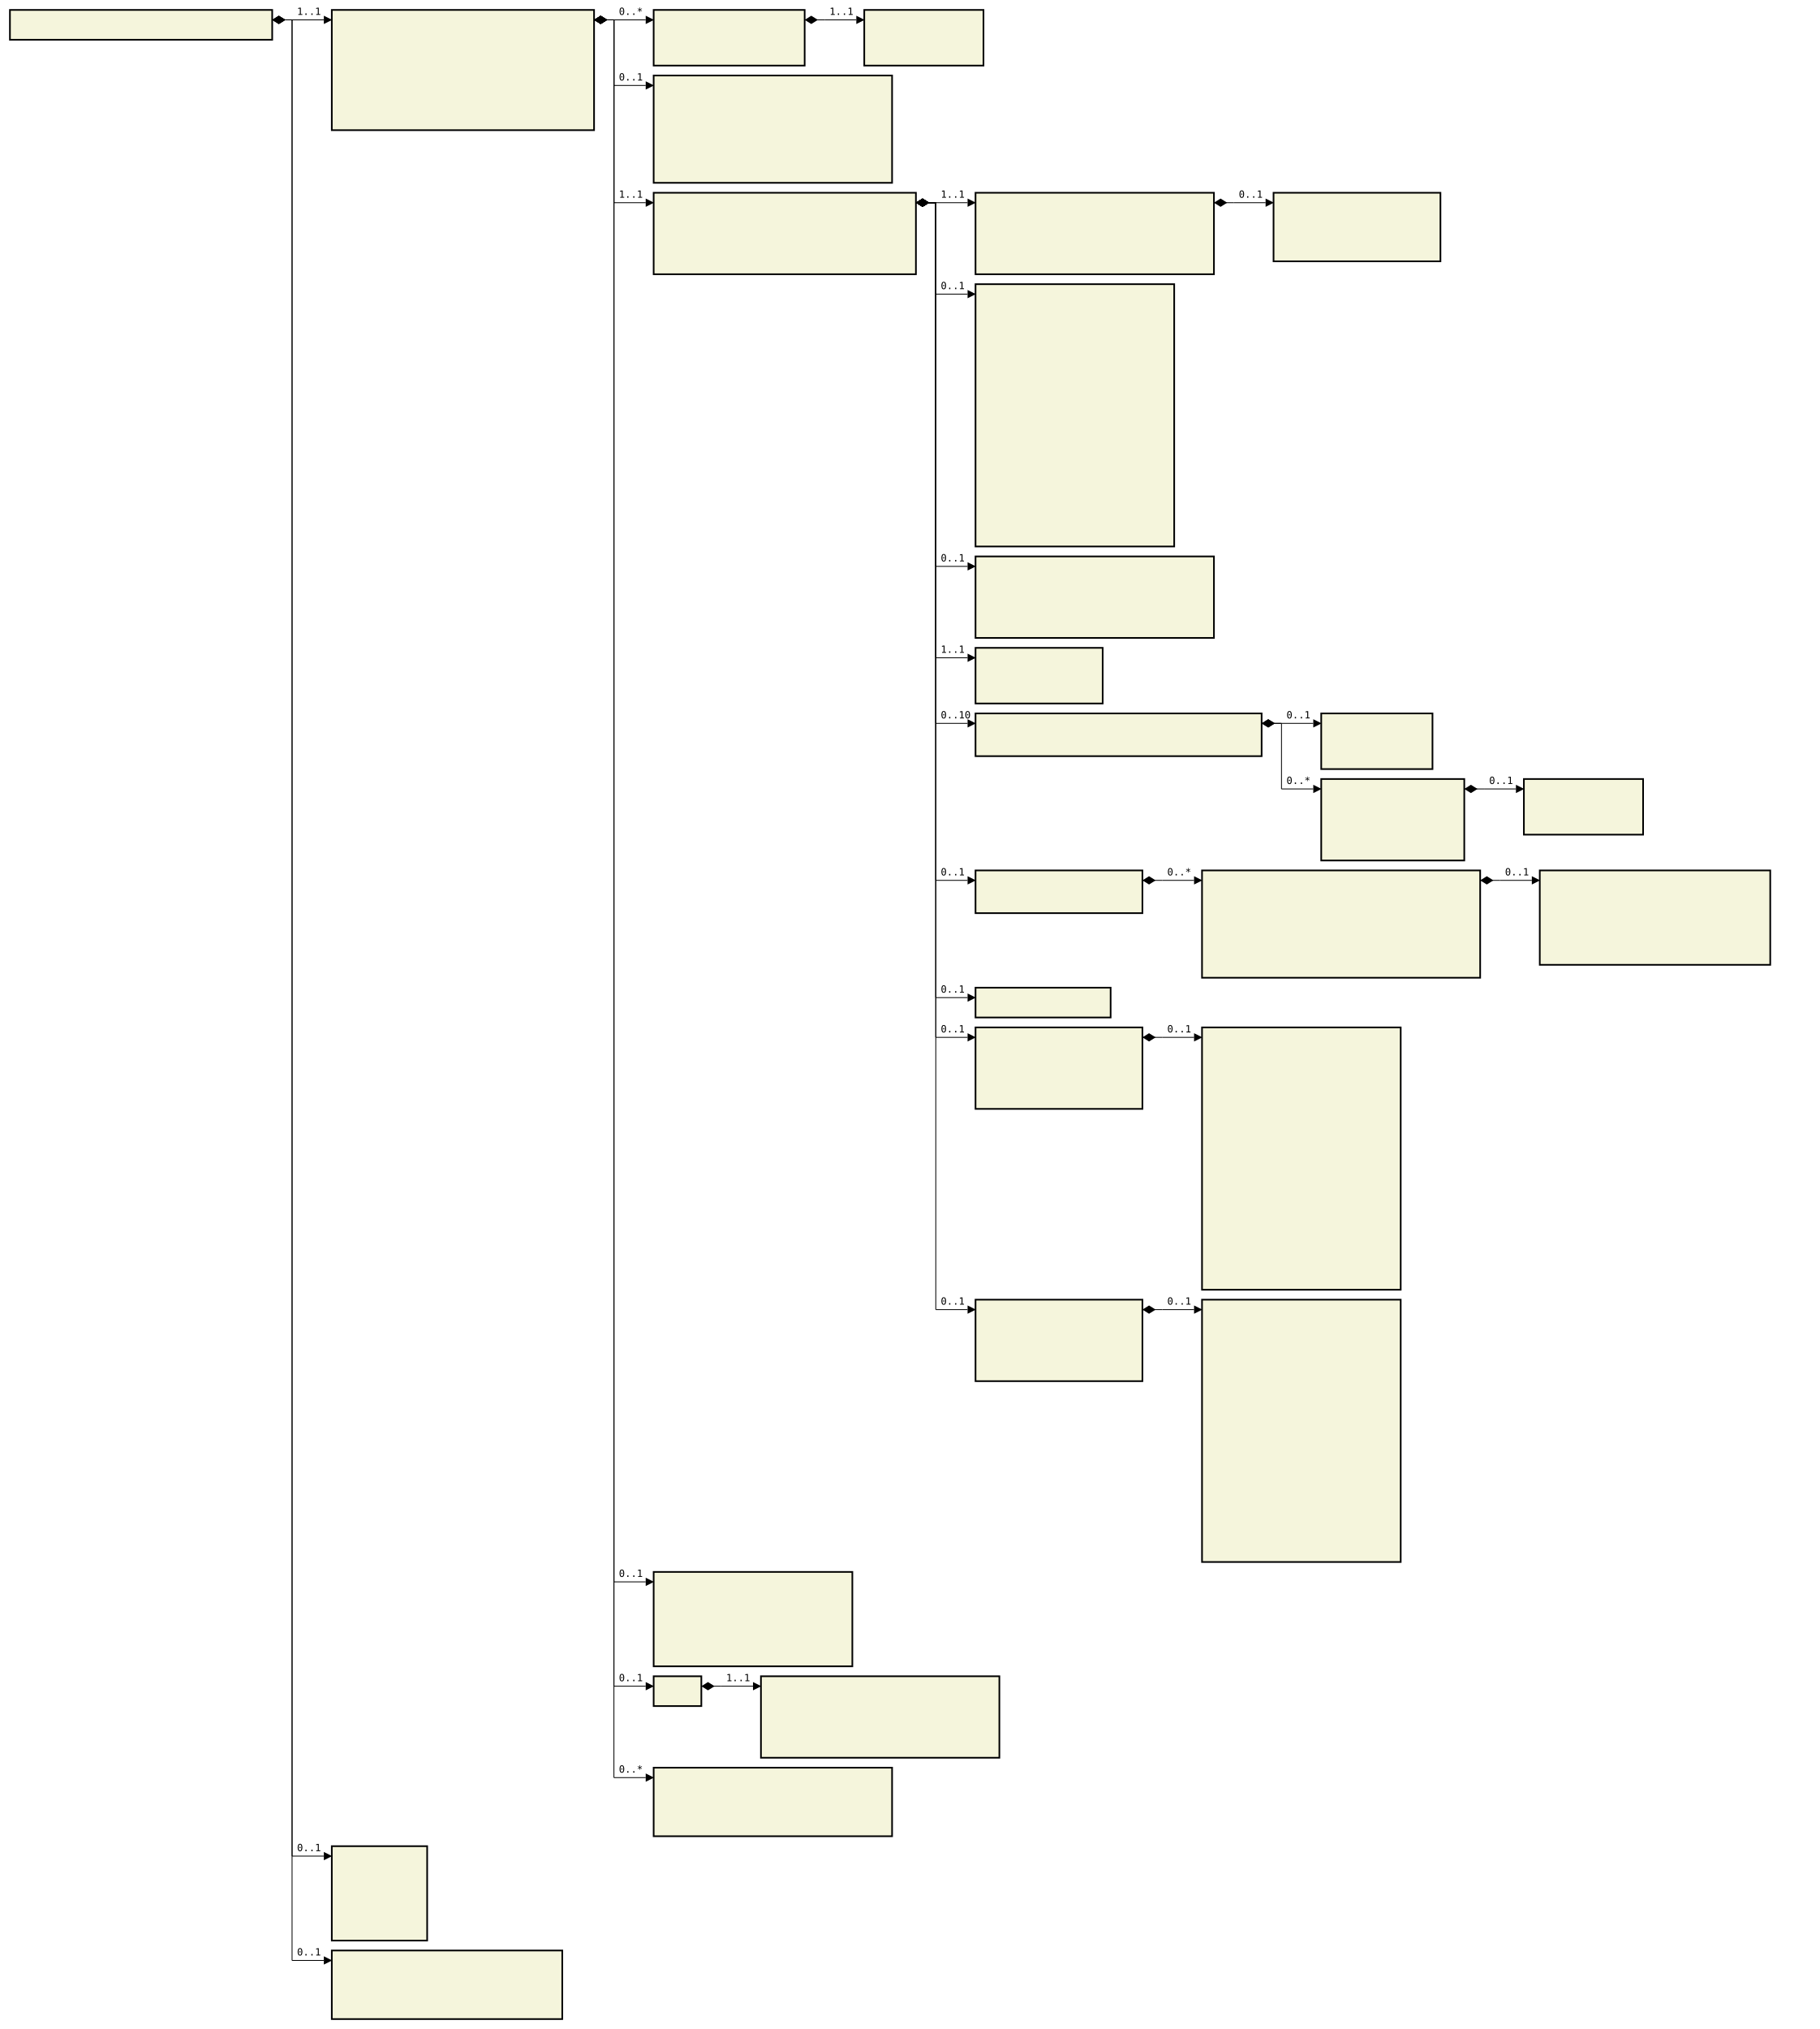
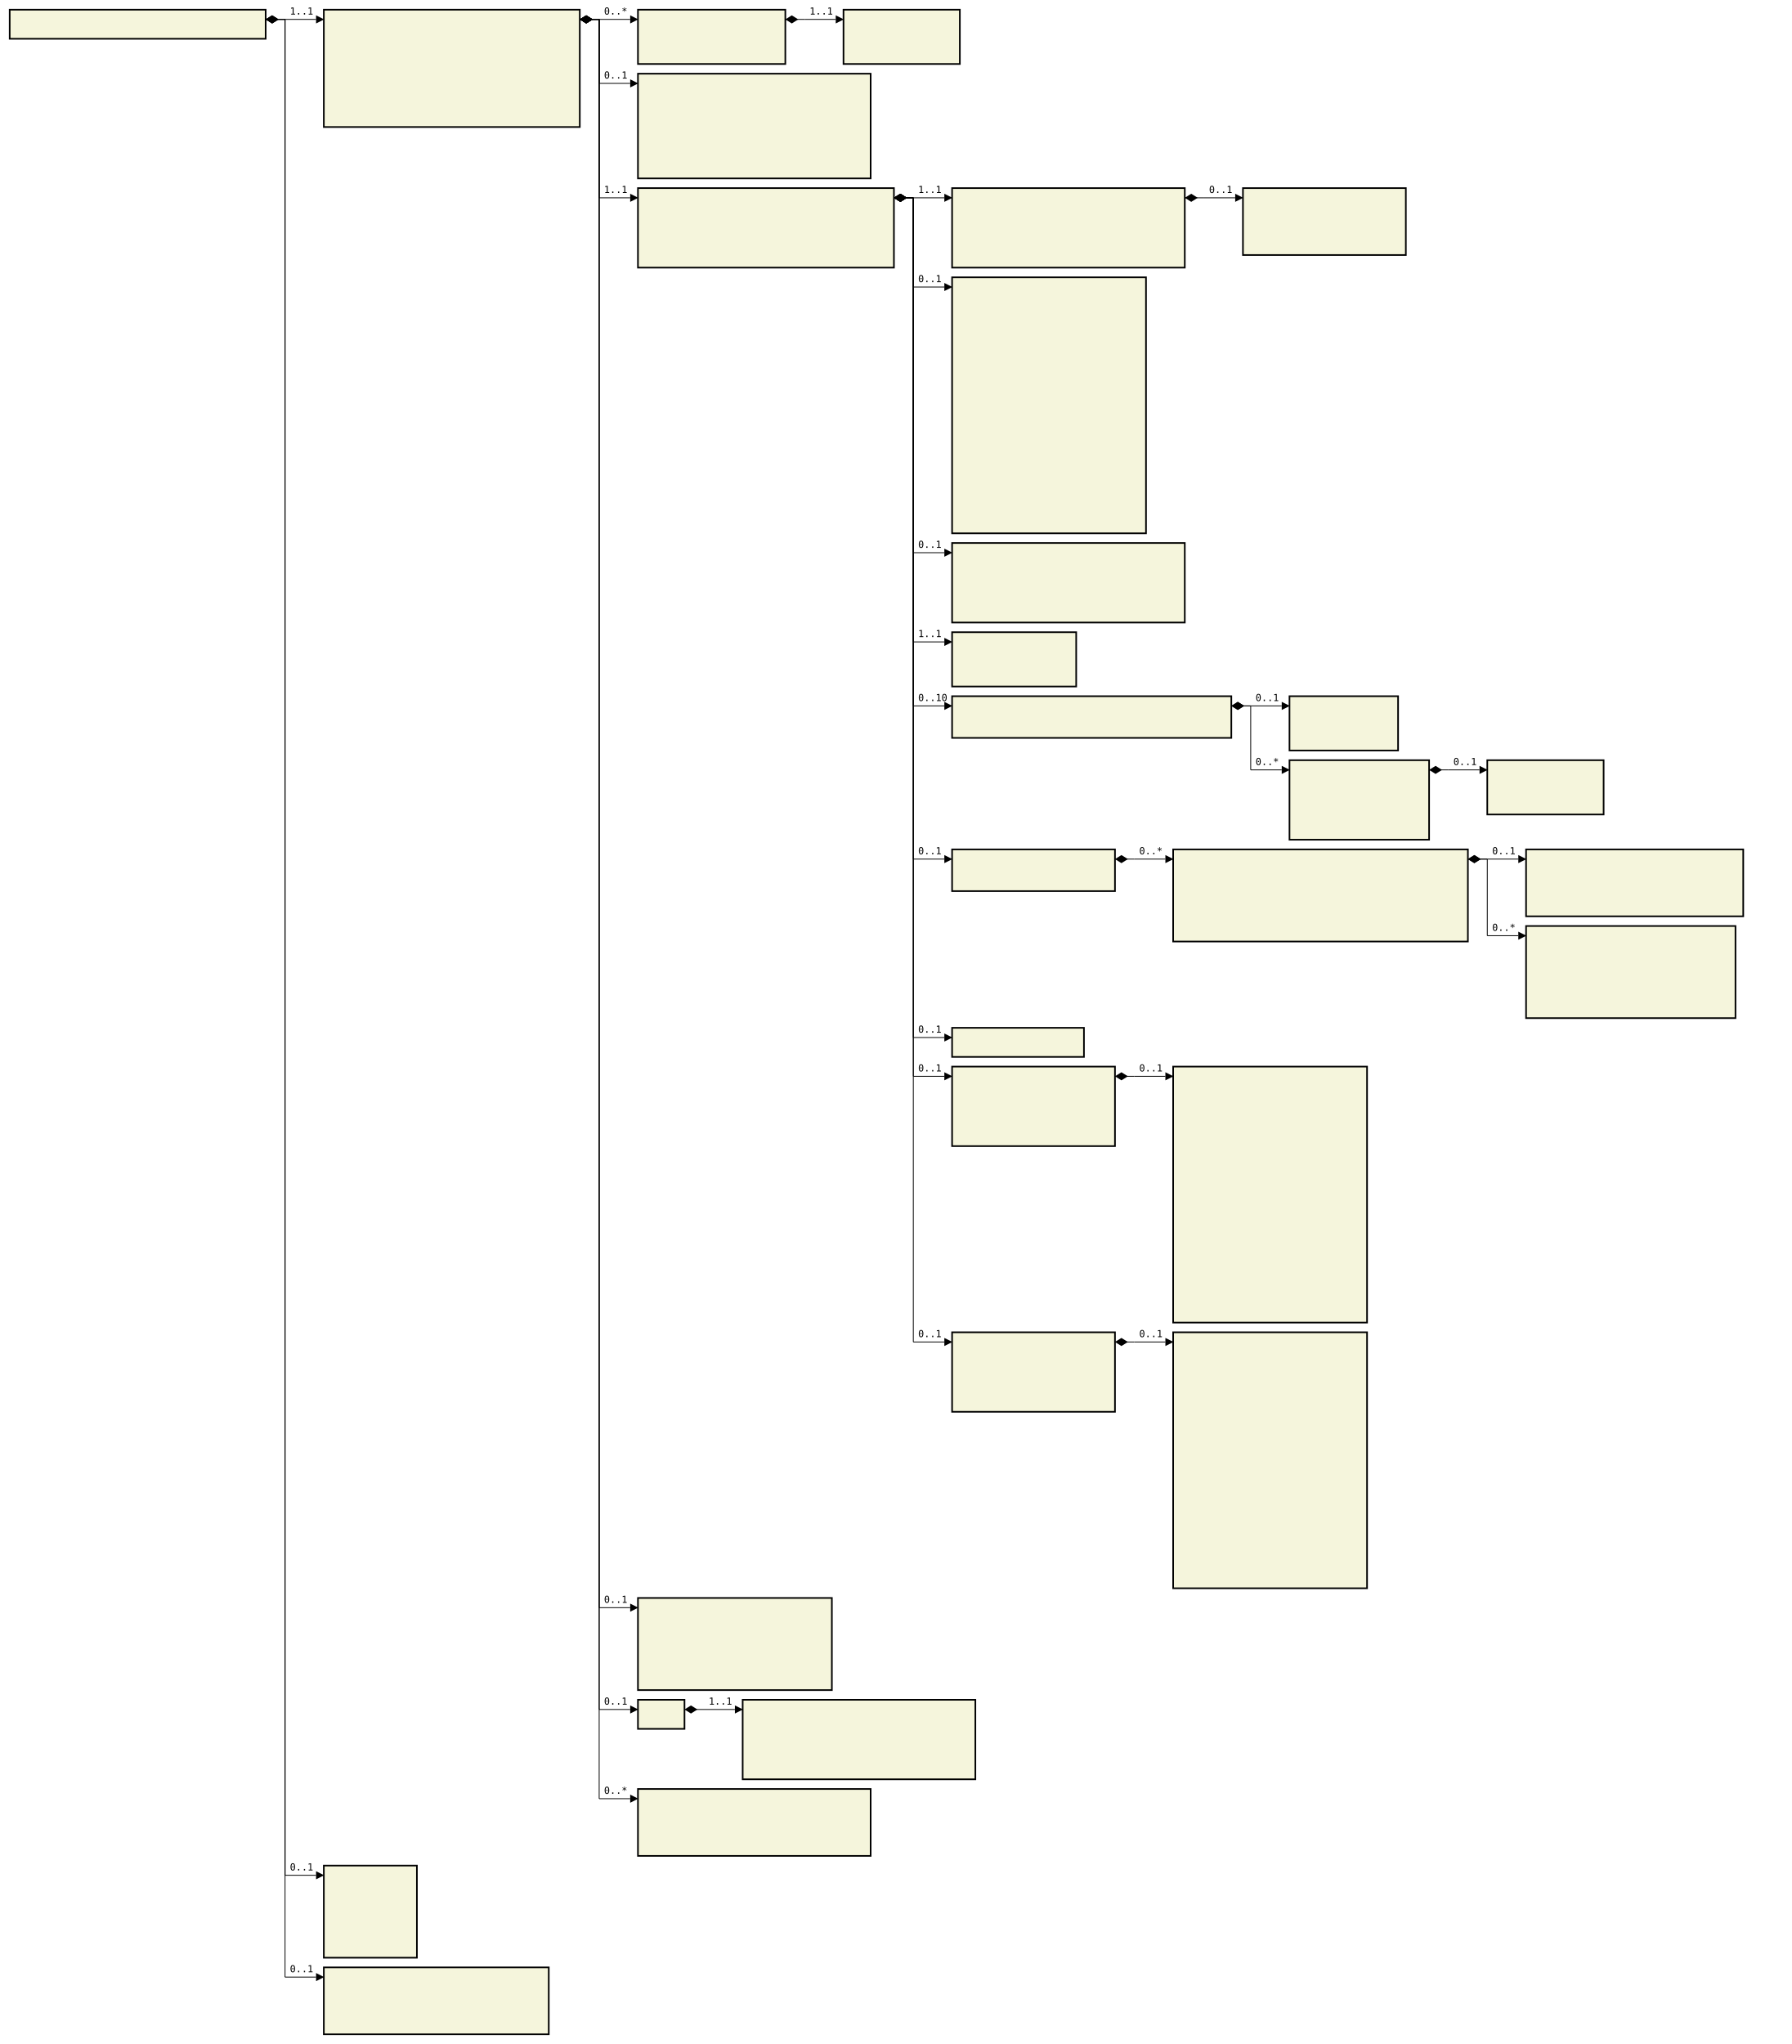
- <svg xmlns="http://www.w3.org/2000/svg" font-family="monospace" width="183.2em" height="204.2em" style="background-color:white">
+ <svg xmlns="http://www.w3.org/2000/svg" font-family="monospace" width="184.8em" height="210.8em" style="background-color:white">
  <defs>
    <marker id="Triangle" viewBox="0 0 10 10" refX="0" refY="5" markerUnits="strokeWidth" markerWidth="15" markerHeight="10" orient="auto">
      <path d="M 0 0 L 10 5 L 0 10 z" />
    </marker>
    <marker id="Diamond" viewBox="0 0 16 10" refX="0" refY="5" markerUnits="strokeWidth" markerWidth="20" markerHeight="10" orient="auto">
      <path d="M 0 5 L 8 10 L 16 5 L 8 0 z" />
    </marker>
  </defs>
  <rect x="1em" y="1em" width="26.4em" height="3em" fill="beige" stroke="black" stroke-width="2" />
  <text style="font-weight:bold" text-anchor="middle" x="14.2em" y="2.3em" fill="black">
</text>
  <rect x="33.4em" y="1em" width="26.4em" height="12.1em" fill="beige" stroke="black" stroke-width="2" />
  <text style="font-weight:bold" text-anchor="middle" x="46.6em" y="2.3em" fill="black">
</text>
  <text x="34.4em" y="4.3em" fill="darkslateblue">
</text>
  <text x="34.4em" y="5.6em" fill="darkslateblue">
</text>
  <text x="34.4em" y="6.9em" fill="darkslateblue">
</text>
  <text x="34.4em" y="8.2em" fill="darkslateblue">
</text>
  <text x="34.4em" y="9.5em" fill="darkslateblue">
</text>
  <text x="34.4em" y="10.8em" fill="darkslateblue">
</text>
  <text x="34.4em" y="12.1em" fill="darkslateblue">
</text>
  <rect x="65.8em" y="1em" width="15.2em" height="5.6em" fill="beige" stroke="black" stroke-width="2" />
  <text style="font-weight:bold" text-anchor="middle" x="73.4em" y="2.3em" fill="black">
</text>
  <text x="66.8em" y="4.3em" fill="darkslateblue">
</text>
  <text x="66.8em" y="5.6em" fill="darkslateblue">
</text>
  <rect x="87em" y="1em" width="12em" height="5.6em" fill="beige" stroke="black" stroke-width="2" />
  <text style="font-weight:bold" text-anchor="middle" x="93em" y="2.3em" fill="black">
</text>
  <text x="88em" y="4.3em" fill="darkslateblue">
</text>
  <text x="88em" y="5.6em" fill="darkslateblue">
</text>
  <rect x="65.8em" y="7.6em" width="24em" height="10.8em" fill="beige" stroke="black" stroke-width="2" />
  <text style="font-weight:bold" text-anchor="middle" x="77.8em" y="8.9em" fill="black">
</text>
  <text x="66.8em" y="10.9em" fill="darkslateblue">
</text>
  <text x="66.8em" y="12.2em" fill="darkslateblue">
</text>
  <text x="66.8em" y="13.5em" fill="darkslateblue">
</text>
  <text x="66.8em" y="14.8em" fill="darkslateblue">
</text>
  <text x="66.8em" y="16.1em" fill="darkslateblue">
</text>
  <text x="66.8em" y="17.4em" fill="darkslateblue">
</text>
  <rect x="65.8em" y="19.4em" width="26.4em" height="8.2em" fill="beige" stroke="black" stroke-width="2" />
  <text style="font-weight:bold" text-anchor="middle" x="79em" y="20.7em" fill="black">
</text>
  <text x="66.8em" y="22.7em" fill="darkslateblue">
</text>
  <text x="66.8em" y="24em" fill="darkslateblue">
</text>
  <text x="66.8em" y="25.3em" fill="darkslateblue">
</text>
  <text x="66.8em" y="26.6em" fill="darkslateblue">
</text>
  <rect x="98.2em" y="19.4em" width="24em" height="8.2em" fill="beige" stroke="black" stroke-width="2" />
  <text style="font-weight:bold" text-anchor="middle" x="110.2em" y="20.7em" fill="black">
</text>
  <text x="99.2em" y="22.7em" fill="darkslateblue">
</text>
  <text x="99.2em" y="24em" fill="darkslateblue">
</text>
  <text x="99.2em" y="25.3em" fill="darkslateblue">
</text>
  <text x="99.2em" y="26.6em" fill="darkslateblue">
</text>
  <rect x="128.2em" y="19.4em" width="16.8em" height="6.9em" fill="beige" stroke="black" stroke-width="2" />
  <text style="font-weight:bold" text-anchor="middle" x="136.6em" y="20.7em" fill="black">
</text>
  <text x="129.2em" y="22.7em" fill="darkslateblue">
</text>
  <text x="129.2em" y="24em" fill="darkslateblue">
</text>
  <text x="129.2em" y="25.3em" fill="darkslateblue">
</text>
  <rect x="98.2em" y="28.6em" width="20em" height="26.4em" fill="beige" stroke="black" stroke-width="2" />
  <text style="font-weight:bold" text-anchor="middle" x="108.2em" y="29.9em" fill="black">
</text>
  <text x="99.2em" y="31.9em" fill="darkslateblue">
</text>
  <text x="99.2em" y="33.2em" fill="darkslateblue">
</text>
  <text x="99.2em" y="34.5em" fill="darkslateblue">
</text>
  <text x="99.2em" y="35.8em" fill="darkslateblue">
</text>
  <text x="99.2em" y="37.1em" fill="darkslateblue">
</text>
  <text x="99.2em" y="38.4em" fill="darkslateblue">
</text>
  <text x="99.2em" y="39.7em" fill="darkslateblue">
</text>
  <text x="99.2em" y="41em" fill="darkslateblue">
</text>
  <text x="99.2em" y="42.3em" fill="darkslateblue">
</text>
  <text x="99.2em" y="43.6em" fill="darkslateblue">
</text>
  <text x="99.2em" y="44.9em" fill="darkslateblue">
</text>
  <text x="99.2em" y="46.2em" fill="darkslateblue">
</text>
  <text x="99.2em" y="47.5em" fill="darkslateblue">
</text>
  <text x="99.2em" y="48.8em" fill="darkslateblue">
</text>
  <text x="99.2em" y="50.1em" fill="darkslateblue">
</text>
  <text x="99.2em" y="51.4em" fill="darkslateblue">
</text>
  <text x="99.2em" y="52.7em" fill="darkslateblue">
</text>
  <text x="99.2em" y="54em" fill="darkslateblue">
</text>
  <rect x="98.2em" y="56em" width="24em" height="8.2em" fill="beige" stroke="black" stroke-width="2" />
  <text style="font-weight:bold" text-anchor="middle" x="110.2em" y="57.3em" fill="black">
</text>
  <text x="99.2em" y="59.3em" fill="darkslateblue">
</text>
  <text x="99.2em" y="60.6em" fill="darkslateblue">
</text>
  <text x="99.2em" y="61.9em" fill="darkslateblue">
</text>
  <text x="99.2em" y="63.2em" fill="darkslateblue">
</text>
  <rect x="98.2em" y="65.2em" width="12.8em" height="5.6em" fill="beige" stroke="black" stroke-width="2" />
  <text style="font-weight:bold" text-anchor="middle" x="104.6em" y="66.5em" fill="black">
</text>
  <text x="99.2em" y="68.5em" fill="darkslateblue">
</text>
  <text x="99.2em" y="69.8em" fill="darkslateblue">
</text>
  <rect x="98.2em" y="71.8em" width="28.8em" height="4.3em" fill="beige" stroke="black" stroke-width="2" />
  <text style="font-weight:bold" text-anchor="middle" x="112.6em" y="73.1em" fill="black">
</text>
  <text x="99.2em" y="75.1em" fill="darkslateblue">
</text>
  <rect x="133em" y="71.8em" width="11.2em" height="5.6em" fill="beige" stroke="black" stroke-width="2" />
  <text style="font-weight:bold" text-anchor="middle" x="138.6em" y="73.1em" fill="black">
</text>
  <text x="134em" y="75.1em" fill="darkslateblue">
</text>
  <text x="134em" y="76.4em" fill="darkslateblue">
</text>
  <rect x="133em" y="78.4em" width="14.4em" height="8.2em" fill="beige" stroke="black" stroke-width="2" />
  <text style="font-weight:bold" text-anchor="middle" x="140.2em" y="79.7em" fill="black">
</text>
  <text x="134em" y="81.7em" fill="darkslateblue">
</text>
  <text x="134em" y="83em" fill="darkslateblue">
</text>
  <text x="134em" y="84.3em" fill="darkslateblue">
</text>
  <text x="134em" y="85.6em" fill="darkslateblue">
</text>
  <rect x="153.4em" y="78.4em" width="12em" height="5.6em" fill="beige" stroke="black" stroke-width="2" />
  <text style="font-weight:bold" text-anchor="middle" x="159.4em" y="79.7em" fill="black">
</text>
  <text x="154.4em" y="81.7em" fill="darkslateblue">
</text>
  <text x="154.4em" y="83em" fill="darkslateblue">
</text>
  <rect x="98.2em" y="87.6em" width="16.8em" height="4.3em" fill="beige" stroke="black" stroke-width="2" />
  <text style="font-weight:bold" text-anchor="middle" x="106.6em" y="88.9em" fill="black">
</text>
  <text x="99.2em" y="90.9em" fill="darkslateblue">
</text>
-   <rect x="121em" y="87.6em" width="28em" height="10.8em" fill="beige" stroke="black" stroke-width="2" />
-   <text style="font-weight:bold" text-anchor="middle" x="135em" y="88.9em" fill="black">
+   <rect x="121em" y="87.6em" width="30.4em" height="9.5em" fill="beige" stroke="black" stroke-width="2" />
+   <text style="font-weight:bold" text-anchor="middle" x="136.2em" y="88.9em" fill="black">
</text>
  <text x="122em" y="90.9em" fill="darkslateblue">
</text>
  <text x="122em" y="92.2em" fill="darkslateblue">
</text>
  <text x="122em" y="93.5em" fill="darkslateblue">
</text>
  <text x="122em" y="94.8em" fill="darkslateblue">
</text>
  <text x="122em" y="96.1em" fill="darkslateblue">
</text>
-   <text x="122em" y="97.4em" fill="darkslateblue">
- </text>
-   <rect x="155em" y="87.6em" width="23.2em" height="9.5em" fill="beige" stroke="black" stroke-width="2" />
-   <text style="font-weight:bold" text-anchor="middle" x="166.6em" y="88.9em" fill="black">
- </text>
-   <text x="156em" y="90.9em" fill="darkslateblue">
- </text>
-   <text x="156em" y="92.2em" fill="darkslateblue">
- </text>
-   <text x="156em" y="93.5em" fill="darkslateblue">
- </text>
-   <text x="156em" y="94.8em" fill="darkslateblue">
- </text>
-   <text x="156em" y="96.1em" fill="darkslateblue">
- </text>
-   <rect x="98.2em" y="99.4em" width="13.6em" height="3em" fill="beige" stroke="black" stroke-width="2" />
-   <text style="font-weight:bold" text-anchor="middle" x="105em" y="100.7em" fill="black">
- </text>
-   <rect x="98.2em" y="103.4em" width="16.8em" height="8.2em" fill="beige" stroke="black" stroke-width="2" />
-   <text style="font-weight:bold" text-anchor="middle" x="106.6em" y="104.7em" fill="black">
- </text>
-   <text x="99.2em" y="106.7em" fill="darkslateblue">
- </text>
-   <text x="99.2em" y="108em" fill="darkslateblue">
- </text>
-   <text x="99.2em" y="109.3em" fill="darkslateblue">
- </text>
-   <text x="99.2em" y="110.6em" fill="darkslateblue">
- </text>
-   <rect x="121em" y="103.4em" width="20em" height="26.4em" fill="beige" stroke="black" stroke-width="2" />
-   <text style="font-weight:bold" text-anchor="middle" x="131em" y="104.7em" fill="black">
- </text>
-   <text x="122em" y="106.7em" fill="darkslateblue">
- </text>
-   <text x="122em" y="108em" fill="darkslateblue">
- </text>
-   <text x="122em" y="109.3em" fill="darkslateblue">
- </text>
-   <text x="122em" y="110.6em" fill="darkslateblue">
- </text>
-   <text x="122em" y="111.9em" fill="darkslateblue">
- </text>
-   <text x="122em" y="113.2em" fill="darkslateblue">
- </text>
-   <text x="122em" y="114.5em" fill="darkslateblue">
- </text>
-   <text x="122em" y="115.8em" fill="darkslateblue">
- </text>
-   <text x="122em" y="117.1em" fill="darkslateblue">
- </text>
-   <text x="122em" y="118.4em" fill="darkslateblue">
- </text>
-   <text x="122em" y="119.7em" fill="darkslateblue">
- </text>
-   <text x="122em" y="121em" fill="darkslateblue">
- </text>
-   <text x="122em" y="122.3em" fill="darkslateblue">
- </text>
-   <text x="122em" y="123.6em" fill="darkslateblue">
- </text>
-   <text x="122em" y="124.9em" fill="darkslateblue">
- </text>
-   <text x="122em" y="126.2em" fill="darkslateblue">
- </text>
-   <text x="122em" y="127.5em" fill="darkslateblue">
- </text>
-   <text x="122em" y="128.8em" fill="darkslateblue">
- </text>
-   <rect x="98.2em" y="130.8em" width="16.8em" height="8.2em" fill="beige" stroke="black" stroke-width="2" />
-   <text style="font-weight:bold" text-anchor="middle" x="106.6em" y="132.1em" fill="black">
- </text>
-   <text x="99.2em" y="134.1em" fill="darkslateblue">
- </text>
-   <text x="99.2em" y="135.4em" fill="darkslateblue">
- </text>
-   <text x="99.2em" y="136.7em" fill="darkslateblue">
- </text>
-   <text x="99.2em" y="138em" fill="darkslateblue">
- </text>
-   <rect x="121em" y="130.8em" width="20em" height="26.4em" fill="beige" stroke="black" stroke-width="2" />
-   <text style="font-weight:bold" text-anchor="middle" x="131em" y="132.1em" fill="black">
+   <rect x="157.4em" y="87.6em" width="22.4em" height="6.9em" fill="beige" stroke="black" stroke-width="2" />
+   <text style="font-weight:bold" text-anchor="middle" x="168.6em" y="88.9em" fill="black">
+ </text>
+   <text x="158.4em" y="90.9em" fill="darkslateblue">
+ </text>
+   <text x="158.4em" y="92.2em" fill="darkslateblue">
+ </text>
+   <text x="158.4em" y="93.5em" fill="darkslateblue">
+ </text>
+   <rect x="157.4em" y="95.5em" width="21.6em" height="9.5em" fill="beige" stroke="black" stroke-width="2" />
+   <text style="font-weight:bold" text-anchor="middle" x="168.2em" y="96.8em" fill="black">
+ </text>
+   <text x="158.4em" y="98.8em" fill="darkslateblue">
+ </text>
+   <text x="158.4em" y="100.1em" fill="darkslateblue">
+ </text>
+   <text x="158.4em" y="101.4em" fill="darkslateblue">
+ </text>
+   <text x="158.4em" y="102.7em" fill="darkslateblue">
+ </text>
+   <text x="158.4em" y="104em" fill="darkslateblue">
+ </text>
+   <rect x="98.2em" y="106em" width="13.6em" height="3em" fill="beige" stroke="black" stroke-width="2" />
+   <text style="font-weight:bold" text-anchor="middle" x="105em" y="107.3em" fill="black">
+ </text>
+   <rect x="98.2em" y="110em" width="16.8em" height="8.2em" fill="beige" stroke="black" stroke-width="2" />
+   <text style="font-weight:bold" text-anchor="middle" x="106.6em" y="111.3em" fill="black">
+ </text>
+   <text x="99.2em" y="113.3em" fill="darkslateblue">
+ </text>
+   <text x="99.2em" y="114.6em" fill="darkslateblue">
+ </text>
+   <text x="99.2em" y="115.9em" fill="darkslateblue">
+ </text>
+   <text x="99.2em" y="117.2em" fill="darkslateblue">
+ </text>
+   <rect x="121em" y="110em" width="20em" height="26.4em" fill="beige" stroke="black" stroke-width="2" />
+   <text style="font-weight:bold" text-anchor="middle" x="131em" y="111.3em" fill="black">
+ </text>
+   <text x="122em" y="113.3em" fill="darkslateblue">
+ </text>
+   <text x="122em" y="114.6em" fill="darkslateblue">
+ </text>
+   <text x="122em" y="115.9em" fill="darkslateblue">
+ </text>
+   <text x="122em" y="117.2em" fill="darkslateblue">
+ </text>
+   <text x="122em" y="118.5em" fill="darkslateblue">
+ </text>
+   <text x="122em" y="119.8em" fill="darkslateblue">
+ </text>
+   <text x="122em" y="121.1em" fill="darkslateblue">
+ </text>
+   <text x="122em" y="122.4em" fill="darkslateblue">
+ </text>
+   <text x="122em" y="123.7em" fill="darkslateblue">
+ </text>
+   <text x="122em" y="125em" fill="darkslateblue">
+ </text>
+   <text x="122em" y="126.3em" fill="darkslateblue">
+ </text>
+   <text x="122em" y="127.6em" fill="darkslateblue">
+ </text>
+   <text x="122em" y="128.9em" fill="darkslateblue">
+ </text>
+   <text x="122em" y="130.2em" fill="darkslateblue">
+ </text>
+   <text x="122em" y="131.5em" fill="darkslateblue">
+ </text>
+   <text x="122em" y="132.8em" fill="darkslateblue">
</text>
  <text x="122em" y="134.1em" fill="darkslateblue">
</text>
  <text x="122em" y="135.4em" fill="darkslateblue">
</text>
-   <text x="122em" y="136.7em" fill="darkslateblue">
- </text>
-   <text x="122em" y="138em" fill="darkslateblue">
- </text>
-   <text x="122em" y="139.3em" fill="darkslateblue">
- </text>
-   <text x="122em" y="140.6em" fill="darkslateblue">
- </text>
-   <text x="122em" y="141.9em" fill="darkslateblue">
- </text>
-   <text x="122em" y="143.2em" fill="darkslateblue">
- </text>
-   <text x="122em" y="144.5em" fill="darkslateblue">
- </text>
-   <text x="122em" y="145.8em" fill="darkslateblue">
- </text>
-   <text x="122em" y="147.1em" fill="darkslateblue">
- </text>
-   <text x="122em" y="148.4em" fill="darkslateblue">
- </text>
-   <text x="122em" y="149.7em" fill="darkslateblue">
- </text>
-   <text x="122em" y="151em" fill="darkslateblue">
- </text>
-   <text x="122em" y="152.3em" fill="darkslateblue">
- </text>
-   <text x="122em" y="153.6em" fill="darkslateblue">
- </text>
-   <text x="122em" y="154.9em" fill="darkslateblue">
- </text>
-   <text x="122em" y="156.2em" fill="darkslateblue">
- </text>
-   <rect x="65.8em" y="158.2em" width="20em" height="9.5em" fill="beige" stroke="black" stroke-width="2" />
-   <text style="font-weight:bold" text-anchor="middle" x="75.8em" y="159.5em" fill="black">
- </text>
-   <text x="66.8em" y="161.5em" fill="darkslateblue">
- </text>
-   <text x="66.8em" y="162.8em" fill="darkslateblue">
- </text>
-   <text x="66.8em" y="164.1em" fill="darkslateblue">
- </text>
-   <text x="66.8em" y="165.4em" fill="darkslateblue">
- </text>
-   <text x="66.8em" y="166.7em" fill="darkslateblue">
- </text>
-   <rect x="65.8em" y="168.7em" width="4.8em" height="3em" fill="beige" stroke="black" stroke-width="2" />
-   <text style="font-weight:bold" text-anchor="middle" x="68.2em" y="170em" fill="black">
- </text>
-   <rect x="76.6em" y="168.7em" width="24em" height="8.2em" fill="beige" stroke="black" stroke-width="2" />
-   <text style="font-weight:bold" text-anchor="middle" x="88.6em" y="170em" fill="black">
- </text>
-   <text x="77.6em" y="172em" fill="darkslateblue">
- </text>
-   <text x="77.6em" y="173.3em" fill="darkslateblue">
- </text>
-   <text x="77.6em" y="174.6em" fill="darkslateblue">
- </text>
-   <text x="77.6em" y="175.9em" fill="darkslateblue">
- </text>
-   <rect x="65.8em" y="177.9em" width="24em" height="6.9em" fill="beige" stroke="black" stroke-width="2" />
-   <text style="font-weight:bold" text-anchor="middle" x="77.8em" y="179.2em" fill="black">
- </text>
-   <text x="66.8em" y="181.2em" fill="darkslateblue">
- </text>
-   <text x="66.8em" y="182.5em" fill="darkslateblue">
- </text>
-   <text x="66.8em" y="183.8em" fill="darkslateblue">
- </text>
-   <rect x="33.4em" y="185.8em" width="9.6em" height="9.5em" fill="beige" stroke="black" stroke-width="2" />
-   <text style="font-weight:bold" text-anchor="middle" x="38.2em" y="187.1em" fill="black">
- </text>
-   <text x="34.4em" y="189.1em" fill="darkslateblue">
- </text>
-   <text x="34.4em" y="190.4em" fill="darkslateblue">
- </text>
-   <text x="34.4em" y="191.7em" fill="darkslateblue">
- </text>
-   <text x="34.4em" y="193em" fill="darkslateblue">
- </text>
-   <text x="34.4em" y="194.3em" fill="darkslateblue">
- </text>
-   <rect x="33.4em" y="196.3em" width="23.2em" height="6.9em" fill="beige" stroke="black" stroke-width="2" />
-   <text style="font-weight:bold" text-anchor="middle" x="45em" y="197.6em" fill="black">
+   <rect x="98.2em" y="137.4em" width="16.8em" height="8.2em" fill="beige" stroke="black" stroke-width="2" />
+   <text style="font-weight:bold" text-anchor="middle" x="106.6em" y="138.7em" fill="black">
+ </text>
+   <text x="99.2em" y="140.7em" fill="darkslateblue">
+ </text>
+   <text x="99.2em" y="142em" fill="darkslateblue">
+ </text>
+   <text x="99.2em" y="143.3em" fill="darkslateblue">
+ </text>
+   <text x="99.2em" y="144.6em" fill="darkslateblue">
+ </text>
+   <rect x="121em" y="137.4em" width="20em" height="26.4em" fill="beige" stroke="black" stroke-width="2" />
+   <text style="font-weight:bold" text-anchor="middle" x="131em" y="138.7em" fill="black">
+ </text>
+   <text x="122em" y="140.7em" fill="darkslateblue">
+ </text>
+   <text x="122em" y="142em" fill="darkslateblue">
+ </text>
+   <text x="122em" y="143.3em" fill="darkslateblue">
+ </text>
+   <text x="122em" y="144.6em" fill="darkslateblue">
+ </text>
+   <text x="122em" y="145.9em" fill="darkslateblue">
+ </text>
+   <text x="122em" y="147.2em" fill="darkslateblue">
+ </text>
+   <text x="122em" y="148.5em" fill="darkslateblue">
+ </text>
+   <text x="122em" y="149.8em" fill="darkslateblue">
+ </text>
+   <text x="122em" y="151.1em" fill="darkslateblue">
+ </text>
+   <text x="122em" y="152.4em" fill="darkslateblue">
+ </text>
+   <text x="122em" y="153.7em" fill="darkslateblue">
+ </text>
+   <text x="122em" y="155em" fill="darkslateblue">
+ </text>
+   <text x="122em" y="156.3em" fill="darkslateblue">
+ </text>
+   <text x="122em" y="157.6em" fill="darkslateblue">
+ </text>
+   <text x="122em" y="158.9em" fill="darkslateblue">
+ </text>
+   <text x="122em" y="160.2em" fill="darkslateblue">
+ </text>
+   <text x="122em" y="161.5em" fill="darkslateblue">
+ </text>
+   <text x="122em" y="162.8em" fill="darkslateblue">
+ </text>
+   <rect x="65.8em" y="164.8em" width="20em" height="9.5em" fill="beige" stroke="black" stroke-width="2" />
+   <text style="font-weight:bold" text-anchor="middle" x="75.8em" y="166.1em" fill="black">
+ </text>
+   <text x="66.8em" y="168.1em" fill="darkslateblue">
+ </text>
+   <text x="66.8em" y="169.4em" fill="darkslateblue">
+ </text>
+   <text x="66.8em" y="170.7em" fill="darkslateblue">
+ </text>
+   <text x="66.8em" y="172em" fill="darkslateblue">
+ </text>
+   <text x="66.8em" y="173.3em" fill="darkslateblue">
+ </text>
+   <rect x="65.8em" y="175.3em" width="4.8em" height="3em" fill="beige" stroke="black" stroke-width="2" />
+   <text style="font-weight:bold" text-anchor="middle" x="68.2em" y="176.6em" fill="black">
+ </text>
+   <rect x="76.6em" y="175.3em" width="24em" height="8.2em" fill="beige" stroke="black" stroke-width="2" />
+   <text style="font-weight:bold" text-anchor="middle" x="88.6em" y="176.6em" fill="black">
+ </text>
+   <text x="77.6em" y="178.6em" fill="darkslateblue">
+ </text>
+   <text x="77.6em" y="179.9em" fill="darkslateblue">
+ </text>
+   <text x="77.6em" y="181.2em" fill="darkslateblue">
+ </text>
+   <text x="77.6em" y="182.5em" fill="darkslateblue">
+ </text>
+   <rect x="65.8em" y="184.5em" width="24em" height="6.9em" fill="beige" stroke="black" stroke-width="2" />
+   <text style="font-weight:bold" text-anchor="middle" x="77.8em" y="185.8em" fill="black">
+ </text>
+   <text x="66.8em" y="187.8em" fill="darkslateblue">
+ </text>
+   <text x="66.8em" y="189.1em" fill="darkslateblue">
+ </text>
+   <text x="66.8em" y="190.4em" fill="darkslateblue">
+ </text>
+   <rect x="33.4em" y="192.4em" width="9.6em" height="9.5em" fill="beige" stroke="black" stroke-width="2" />
+   <text style="font-weight:bold" text-anchor="middle" x="38.2em" y="193.7em" fill="black">
+ </text>
+   <text x="34.4em" y="195.7em" fill="darkslateblue">
+ </text>
+   <text x="34.4em" y="197em" fill="darkslateblue">
+ </text>
+   <text x="34.4em" y="198.3em" fill="darkslateblue">
</text>
  <text x="34.4em" y="199.6em" fill="darkslateblue">
</text>
  <text x="34.4em" y="200.9em" fill="darkslateblue">
</text>
-   <text x="34.4em" y="202.2em" fill="darkslateblue">
+   <rect x="33.4em" y="202.9em" width="23.2em" height="6.9em" fill="beige" stroke="black" stroke-width="2" />
+   <text style="font-weight:bold" text-anchor="middle" x="45em" y="204.2em" fill="black">
+ </text>
+   <text x="34.4em" y="206.2em" fill="darkslateblue">
+ </text>
+   <text x="34.4em" y="207.5em" fill="darkslateblue">
+ </text>
+   <text x="34.4em" y="208.8em" fill="darkslateblue">
</text>
  <line x1="27.4em" y1="2em" x2="29.4em" y2="2em" stroke="black" marker-start="url(#Diamond)" />
  <line x1="29.4em" y1="2em" x2="29.4em" y2="2em" stroke="black" />
  <line x1="29.4em" y1="2em" x2="32.6em" y2="2em" stroke="black" marker-end="url(#Triangle)" />
  <text x="29.9em" y="1.5em">1..1</text>
  <line x1="59.8em" y1="2em" x2="61.8em" y2="2em" stroke="black" marker-start="url(#Diamond)" />
  <line x1="61.8em" y1="2em" x2="61.8em" y2="2em" stroke="black" />
  <line x1="61.8em" y1="2em" x2="65em" y2="2em" stroke="black" marker-end="url(#Triangle)" />
  <text x="62.3em" y="1.5em">0..*</text>
  <line x1="81em" y1="2em" x2="83em" y2="2em" stroke="black" marker-start="url(#Diamond)" />
  <line x1="83em" y1="2em" x2="83em" y2="2em" stroke="black" />
  <line x1="83em" y1="2em" x2="86.2em" y2="2em" stroke="black" marker-end="url(#Triangle)" />
  <text x="83.5em" y="1.5em">1..1</text>
  <line x1="59.8em" y1="2em" x2="61.8em" y2="2em" stroke="black" marker-start="url(#Diamond)" />
  <line x1="61.8em" y1="2em" x2="61.8em" y2="8.6em" stroke="black" />
  <line x1="61.8em" y1="8.6em" x2="65em" y2="8.6em" stroke="black" marker-end="url(#Triangle)" />
  <text x="62.3em" y="8.1em">0..1</text>
  <line x1="59.8em" y1="2em" x2="61.8em" y2="2em" stroke="black" marker-start="url(#Diamond)" />
  <line x1="61.8em" y1="2em" x2="61.8em" y2="20.4em" stroke="black" />
  <line x1="61.8em" y1="20.4em" x2="65em" y2="20.4em" stroke="black" marker-end="url(#Triangle)" />
  <text x="62.3em" y="19.9em">1..1</text>
  <line x1="92.2em" y1="20.4em" x2="94.2em" y2="20.4em" stroke="black" marker-start="url(#Diamond)" />
  <line x1="94.2em" y1="20.4em" x2="94.2em" y2="20.4em" stroke="black" />
  <line x1="94.2em" y1="20.4em" x2="97.4em" y2="20.4em" stroke="black" marker-end="url(#Triangle)" />
  <text x="94.7em" y="19.9em">1..1</text>
  <line x1="122.2em" y1="20.4em" x2="124.2em" y2="20.4em" stroke="black" marker-start="url(#Diamond)" />
  <line x1="124.2em" y1="20.4em" x2="124.2em" y2="20.4em" stroke="black" />
  <line x1="124.2em" y1="20.4em" x2="127.4em" y2="20.4em" stroke="black" marker-end="url(#Triangle)" />
  <text x="124.7em" y="19.9em">0..1</text>
  <line x1="92.2em" y1="20.4em" x2="94.2em" y2="20.4em" stroke="black" marker-start="url(#Diamond)" />
  <line x1="94.2em" y1="20.4em" x2="94.2em" y2="29.6em" stroke="black" />
  <line x1="94.2em" y1="29.6em" x2="97.4em" y2="29.6em" stroke="black" marker-end="url(#Triangle)" />
  <text x="94.7em" y="29.1em">0..1</text>
  <line x1="92.2em" y1="20.4em" x2="94.2em" y2="20.4em" stroke="black" marker-start="url(#Diamond)" />
  <line x1="94.2em" y1="20.4em" x2="94.2em" y2="57em" stroke="black" />
  <line x1="94.2em" y1="57em" x2="97.4em" y2="57em" stroke="black" marker-end="url(#Triangle)" />
  <text x="94.7em" y="56.5em">0..1</text>
  <line x1="92.2em" y1="20.4em" x2="94.2em" y2="20.4em" stroke="black" marker-start="url(#Diamond)" />
  <line x1="94.2em" y1="20.4em" x2="94.2em" y2="66.2em" stroke="black" />
  <line x1="94.2em" y1="66.2em" x2="97.4em" y2="66.2em" stroke="black" marker-end="url(#Triangle)" />
  <text x="94.7em" y="65.7em">1..1</text>
  <line x1="92.2em" y1="20.4em" x2="94.2em" y2="20.4em" stroke="black" marker-start="url(#Diamond)" />
  <line x1="94.2em" y1="20.4em" x2="94.2em" y2="72.8em" stroke="black" />
  <line x1="94.2em" y1="72.8em" x2="97.4em" y2="72.8em" stroke="black" marker-end="url(#Triangle)" />
  <text x="94.7em" y="72.3em">0..10</text>
  <line x1="127em" y1="72.8em" x2="129em" y2="72.8em" stroke="black" marker-start="url(#Diamond)" />
  <line x1="129em" y1="72.8em" x2="129em" y2="72.8em" stroke="black" />
  <line x1="129em" y1="72.8em" x2="132.2em" y2="72.8em" stroke="black" marker-end="url(#Triangle)" />
  <text x="129.5em" y="72.3em">0..1</text>
  <line x1="127em" y1="72.8em" x2="129em" y2="72.8em" stroke="black" marker-start="url(#Diamond)" />
  <line x1="129em" y1="72.8em" x2="129em" y2="79.4em" stroke="black" />
  <line x1="129em" y1="79.4em" x2="132.2em" y2="79.4em" stroke="black" marker-end="url(#Triangle)" />
  <text x="129.5em" y="78.9em">0..*</text>
  <line x1="147.4em" y1="79.4em" x2="149.4em" y2="79.4em" stroke="black" marker-start="url(#Diamond)" />
  <line x1="149.4em" y1="79.4em" x2="149.4em" y2="79.4em" stroke="black" />
  <line x1="149.4em" y1="79.4em" x2="152.6em" y2="79.4em" stroke="black" marker-end="url(#Triangle)" />
  <text x="149.9em" y="78.9em">0..1</text>
  <line x1="92.2em" y1="20.4em" x2="94.2em" y2="20.4em" stroke="black" marker-start="url(#Diamond)" />
  <line x1="94.2em" y1="20.4em" x2="94.2em" y2="88.6em" stroke="black" />
  <line x1="94.2em" y1="88.6em" x2="97.4em" y2="88.6em" stroke="black" marker-end="url(#Triangle)" />
  <text x="94.7em" y="88.1em">0..1</text>
  <line x1="115em" y1="88.6em" x2="117em" y2="88.6em" stroke="black" marker-start="url(#Diamond)" />
  <line x1="117em" y1="88.6em" x2="117em" y2="88.6em" stroke="black" />
  <line x1="117em" y1="88.6em" x2="120.2em" y2="88.6em" stroke="black" marker-end="url(#Triangle)" />
  <text x="117.5em" y="88.1em">0..*</text>
-   <line x1="149em" y1="88.6em" x2="151em" y2="88.6em" stroke="black" marker-start="url(#Diamond)" />
-   <line x1="151em" y1="88.6em" x2="151em" y2="88.6em" stroke="black" />
-   <line x1="151em" y1="88.6em" x2="154.2em" y2="88.6em" stroke="black" marker-end="url(#Triangle)" />
-   <text x="151.5em" y="88.1em">0..1</text>
-   <line x1="92.2em" y1="20.4em" x2="94.2em" y2="20.4em" stroke="black" marker-start="url(#Diamond)" />
-   <line x1="94.2em" y1="20.4em" x2="94.2em" y2="100.4em" stroke="black" />
-   <line x1="94.2em" y1="100.4em" x2="97.4em" y2="100.4em" stroke="black" marker-end="url(#Triangle)" />
-   <text x="94.7em" y="99.9em">0..1</text>
-   <line x1="92.2em" y1="20.4em" x2="94.2em" y2="20.4em" stroke="black" marker-start="url(#Diamond)" />
-   <line x1="94.2em" y1="20.4em" x2="94.2em" y2="104.4em" stroke="black" />
-   <line x1="94.2em" y1="104.4em" x2="97.4em" y2="104.4em" stroke="black" marker-end="url(#Triangle)" />
-   <text x="94.7em" y="103.9em">0..1</text>
-   <line x1="115em" y1="104.4em" x2="117em" y2="104.4em" stroke="black" marker-start="url(#Diamond)" />
-   <line x1="117em" y1="104.4em" x2="117em" y2="104.4em" stroke="black" />
-   <line x1="117em" y1="104.4em" x2="120.2em" y2="104.4em" stroke="black" marker-end="url(#Triangle)" />
-   <text x="117.5em" y="103.9em">0..1</text>
-   <line x1="92.2em" y1="20.4em" x2="94.2em" y2="20.4em" stroke="black" marker-start="url(#Diamond)" />
-   <line x1="94.2em" y1="20.4em" x2="94.2em" y2="131.8em" stroke="black" />
-   <line x1="94.2em" y1="131.8em" x2="97.4em" y2="131.8em" stroke="black" marker-end="url(#Triangle)" />
-   <text x="94.7em" y="131.3em">0..1</text>
-   <line x1="115em" y1="131.8em" x2="117em" y2="131.8em" stroke="black" marker-start="url(#Diamond)" />
-   <line x1="117em" y1="131.8em" x2="117em" y2="131.8em" stroke="black" />
-   <line x1="117em" y1="131.8em" x2="120.2em" y2="131.8em" stroke="black" marker-end="url(#Triangle)" />
-   <text x="117.5em" y="131.3em">0..1</text>
-   <line x1="59.8em" y1="2em" x2="61.8em" y2="2em" stroke="black" marker-start="url(#Diamond)" />
-   <line x1="61.8em" y1="2em" x2="61.8em" y2="159.2em" stroke="black" />
-   <line x1="61.8em" y1="159.2em" x2="65em" y2="159.2em" stroke="black" marker-end="url(#Triangle)" />
-   <text x="62.3em" y="158.7em">0..1</text>
-   <line x1="59.8em" y1="2em" x2="61.8em" y2="2em" stroke="black" marker-start="url(#Diamond)" />
-   <line x1="61.8em" y1="2em" x2="61.8em" y2="169.7em" stroke="black" />
-   <line x1="61.8em" y1="169.7em" x2="65em" y2="169.7em" stroke="black" marker-end="url(#Triangle)" />
-   <text x="62.3em" y="169.2em">0..1</text>
-   <line x1="70.6em" y1="169.7em" x2="72.6em" y2="169.7em" stroke="black" marker-start="url(#Diamond)" />
-   <line x1="72.6em" y1="169.7em" x2="72.6em" y2="169.7em" stroke="black" />
-   <line x1="72.6em" y1="169.7em" x2="75.8em" y2="169.7em" stroke="black" marker-end="url(#Triangle)" />
-   <text x="73.1em" y="169.2em">1..1</text>
-   <line x1="59.8em" y1="2em" x2="61.8em" y2="2em" stroke="black" marker-start="url(#Diamond)" />
-   <line x1="61.8em" y1="2em" x2="61.8em" y2="178.9em" stroke="black" />
-   <line x1="61.8em" y1="178.9em" x2="65em" y2="178.9em" stroke="black" marker-end="url(#Triangle)" />
-   <text x="62.3em" y="178.4em">0..*</text>
+   <line x1="151.4em" y1="88.6em" x2="153.4em" y2="88.6em" stroke="black" marker-start="url(#Diamond)" />
+   <line x1="153.4em" y1="88.6em" x2="153.4em" y2="88.6em" stroke="black" />
+   <line x1="153.4em" y1="88.6em" x2="156.6em" y2="88.6em" stroke="black" marker-end="url(#Triangle)" />
+   <text x="153.9em" y="88.1em">0..1</text>
+   <line x1="151.4em" y1="88.6em" x2="153.4em" y2="88.6em" stroke="black" marker-start="url(#Diamond)" />
+   <line x1="153.4em" y1="88.6em" x2="153.4em" y2="96.5em" stroke="black" />
+   <line x1="153.4em" y1="96.5em" x2="156.6em" y2="96.5em" stroke="black" marker-end="url(#Triangle)" />
+   <text x="153.9em" y="96em">0..*</text>
+   <line x1="92.2em" y1="20.4em" x2="94.2em" y2="20.4em" stroke="black" marker-start="url(#Diamond)" />
+   <line x1="94.2em" y1="20.4em" x2="94.2em" y2="107em" stroke="black" />
+   <line x1="94.2em" y1="107em" x2="97.4em" y2="107em" stroke="black" marker-end="url(#Triangle)" />
+   <text x="94.7em" y="106.5em">0..1</text>
+   <line x1="92.2em" y1="20.4em" x2="94.2em" y2="20.4em" stroke="black" marker-start="url(#Diamond)" />
+   <line x1="94.2em" y1="20.4em" x2="94.2em" y2="111em" stroke="black" />
+   <line x1="94.2em" y1="111em" x2="97.4em" y2="111em" stroke="black" marker-end="url(#Triangle)" />
+   <text x="94.7em" y="110.5em">0..1</text>
+   <line x1="115em" y1="111em" x2="117em" y2="111em" stroke="black" marker-start="url(#Diamond)" />
+   <line x1="117em" y1="111em" x2="117em" y2="111em" stroke="black" />
+   <line x1="117em" y1="111em" x2="120.2em" y2="111em" stroke="black" marker-end="url(#Triangle)" />
+   <text x="117.5em" y="110.5em">0..1</text>
+   <line x1="92.2em" y1="20.4em" x2="94.2em" y2="20.4em" stroke="black" marker-start="url(#Diamond)" />
+   <line x1="94.2em" y1="20.4em" x2="94.2em" y2="138.4em" stroke="black" />
+   <line x1="94.2em" y1="138.4em" x2="97.4em" y2="138.4em" stroke="black" marker-end="url(#Triangle)" />
+   <text x="94.7em" y="137.9em">0..1</text>
+   <line x1="115em" y1="138.4em" x2="117em" y2="138.4em" stroke="black" marker-start="url(#Diamond)" />
+   <line x1="117em" y1="138.4em" x2="117em" y2="138.4em" stroke="black" />
+   <line x1="117em" y1="138.4em" x2="120.2em" y2="138.4em" stroke="black" marker-end="url(#Triangle)" />
+   <text x="117.5em" y="137.9em">0..1</text>
+   <line x1="59.8em" y1="2em" x2="61.8em" y2="2em" stroke="black" marker-start="url(#Diamond)" />
+   <line x1="61.8em" y1="2em" x2="61.8em" y2="165.8em" stroke="black" />
+   <line x1="61.8em" y1="165.8em" x2="65em" y2="165.8em" stroke="black" marker-end="url(#Triangle)" />
+   <text x="62.3em" y="165.3em">0..1</text>
+   <line x1="59.8em" y1="2em" x2="61.8em" y2="2em" stroke="black" marker-start="url(#Diamond)" />
+   <line x1="61.8em" y1="2em" x2="61.8em" y2="176.3em" stroke="black" />
+   <line x1="61.8em" y1="176.3em" x2="65em" y2="176.3em" stroke="black" marker-end="url(#Triangle)" />
+   <text x="62.3em" y="175.8em">0..1</text>
+   <line x1="70.6em" y1="176.3em" x2="72.6em" y2="176.3em" stroke="black" marker-start="url(#Diamond)" />
+   <line x1="72.6em" y1="176.3em" x2="72.6em" y2="176.3em" stroke="black" />
+   <line x1="72.6em" y1="176.3em" x2="75.8em" y2="176.3em" stroke="black" marker-end="url(#Triangle)" />
+   <text x="73.1em" y="175.8em">1..1</text>
+   <line x1="59.8em" y1="2em" x2="61.8em" y2="2em" stroke="black" marker-start="url(#Diamond)" />
+   <line x1="61.8em" y1="2em" x2="61.8em" y2="185.5em" stroke="black" />
+   <line x1="61.8em" y1="185.5em" x2="65em" y2="185.5em" stroke="black" marker-end="url(#Triangle)" />
+   <text x="62.3em" y="185em">0..*</text>
  <line x1="27.4em" y1="2em" x2="29.4em" y2="2em" stroke="black" marker-start="url(#Diamond)" />
-   <line x1="29.4em" y1="2em" x2="29.4em" y2="186.8em" stroke="black" />
-   <line x1="29.4em" y1="186.8em" x2="32.6em" y2="186.8em" stroke="black" marker-end="url(#Triangle)" />
-   <text x="29.9em" y="186.3em">0..1</text>
+   <line x1="29.4em" y1="2em" x2="29.4em" y2="193.4em" stroke="black" />
+   <line x1="29.4em" y1="193.4em" x2="32.6em" y2="193.4em" stroke="black" marker-end="url(#Triangle)" />
+   <text x="29.9em" y="192.9em">0..1</text>
  <line x1="27.4em" y1="2em" x2="29.4em" y2="2em" stroke="black" marker-start="url(#Diamond)" />
-   <line x1="29.4em" y1="2em" x2="29.4em" y2="197.3em" stroke="black" />
-   <line x1="29.4em" y1="197.3em" x2="32.6em" y2="197.3em" stroke="black" marker-end="url(#Triangle)" />
-   <text x="29.9em" y="196.8em">0..1</text>
+   <line x1="29.4em" y1="2em" x2="29.4em" y2="203.9em" stroke="black" />
+   <line x1="29.4em" y1="203.9em" x2="32.6em" y2="203.9em" stroke="black" marker-end="url(#Triangle)" />
+   <text x="29.9em" y="203.4em">0..1</text>
</svg>
